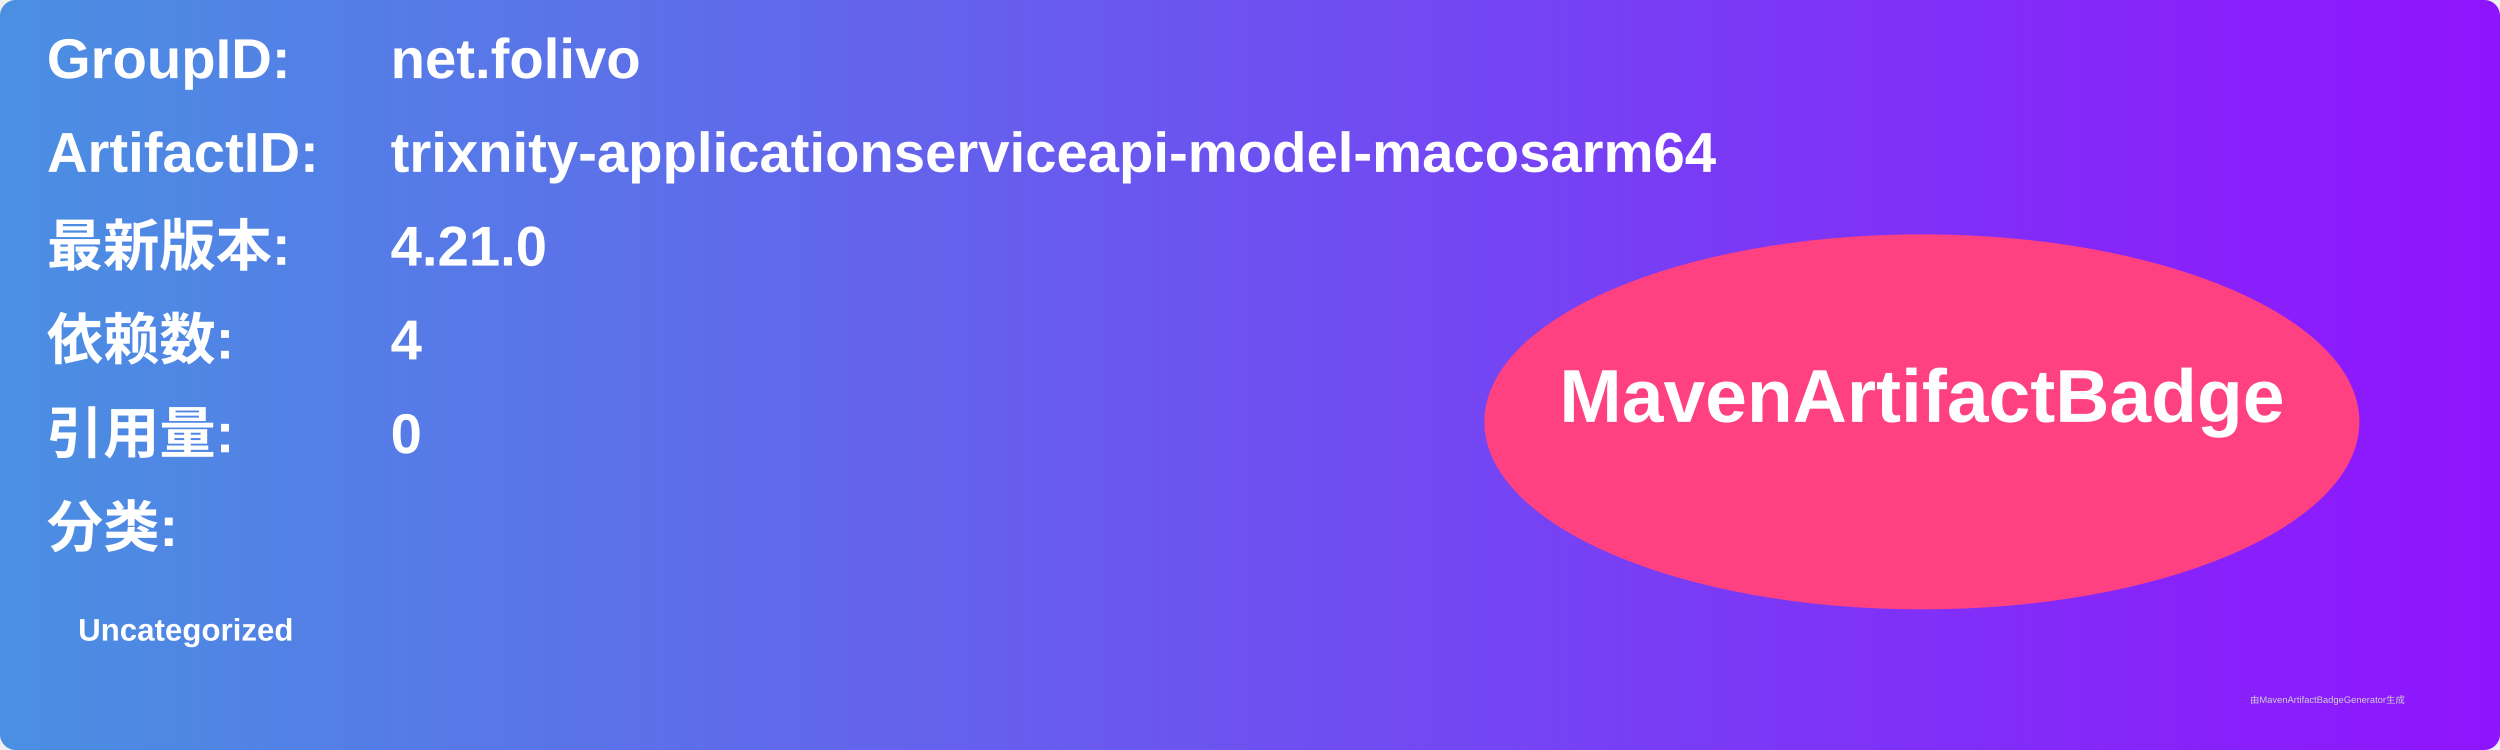
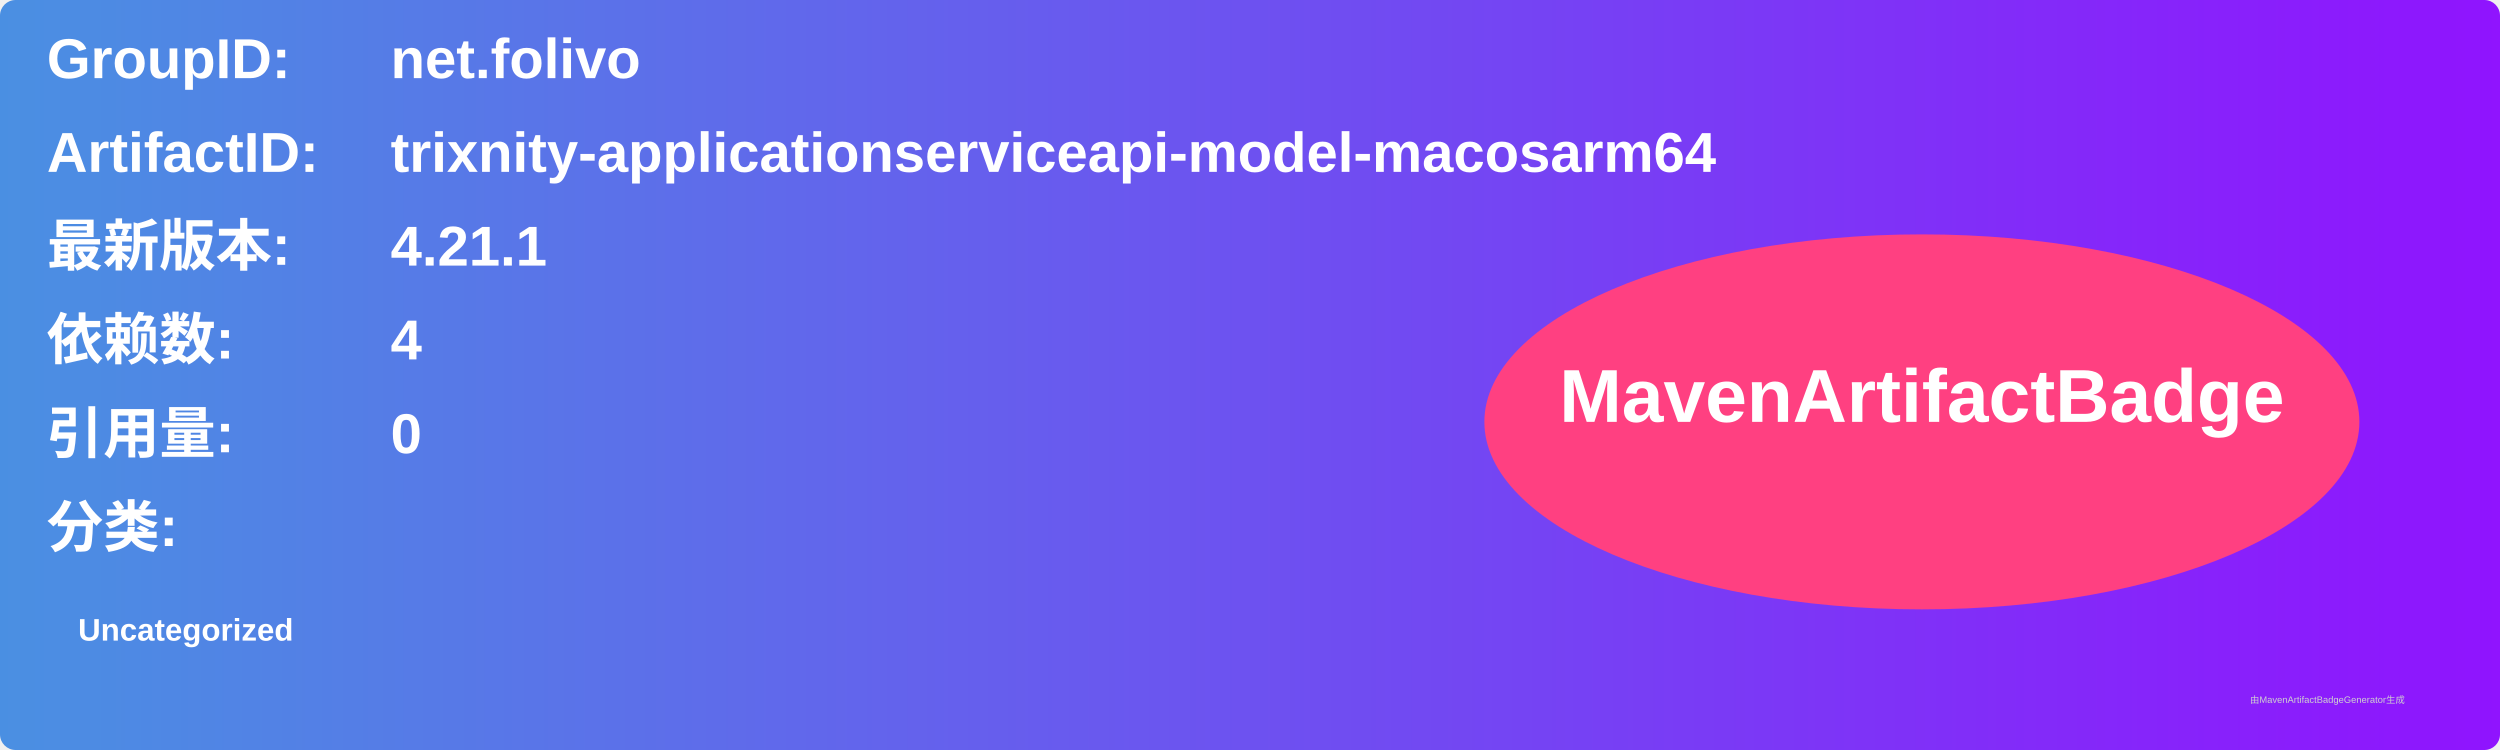
<svg xmlns="http://www.w3.org/2000/svg" width="800" height="240" viewBox="0 0 800 240">
  <linearGradient id="grad" x1="0%" y1="0%" x2="100%" y2="0%">
    <stop offset="0%" stop-color="#4a90e2" />
    <stop offset="100%" stop-color="#9013fe" />
  </linearGradient>
  <rect width="100%" height="100%" rx="5" ry="5" fill="url(#grad)" />
  <g transform="translate(15, 15)">
    <text x="0" y="10" font-family="Arial" font-size="18" fill="white" font-weight="bold" width="260">GroupID:</text>
    <text x="110" y="10" font-family="Arial" font-size="18" fill="white" font-weight="bold" width="460">net.folivo</text>
    <text x="0" y="40" font-family="Arial" font-size="18" fill="white" font-weight="bold" width="260">ArtifactID:</text>
    <text x="110" y="40" font-family="Arial" font-size="18" fill="white" font-weight="bold" width="460">trixnity-applicationserviceapi-model-macosarm64</text>
    <text x="0" y="70" font-family="Arial" font-size="18" fill="white" font-weight="bold">最新版本:</text>
    <text x="110" y="70" font-family="Arial" font-size="18" fill="white" font-weight="bold">
-       <tspan font-weight="bold">4.21.0</tspan>
+       <tspan font-weight="bold">4.21.1</tspan>
    </text>
    <text x="0" y="100" font-family="Arial" font-size="18" fill="white" font-weight="bold">依赖数: </text>
    <text x="110" y="100" font-family="Arial" font-size="18" fill="white">
      <tspan font-weight="bold">4</tspan>
    </text>
    <text x="0" y="130" font-family="Arial" font-size="18" fill="white" font-weight="bold">引用量: </text>
    <text x="110" y="130" font-family="Arial" font-size="18" fill="white">
      <tspan font-weight="bold">0</tspan>
    </text>
    <text x="0" y="160" font-family="Arial" font-size="18" fill="white" font-weight="bold">分类:</text>
    <text x="10" y="190" font-family="Arial" font-size="10" fill="white">
      <tspan font-weight="bold">Uncategorized</tspan>
    </text>
    <ellipse cx="600" cy="120" rx="140" ry="60" fill="#ff4081" />
    <text x="600" y="120" text-anchor="middle" font-family="Arial" font-size="24" fill="white" font-weight="bold">MavenArtifactBadge</text>
  </g>
  <text x="720" y="225" font-family="Arial" font-size="3" fill="#d0d0d0">由MavenArtifactBadgeGenerator生成</text>
</svg>
